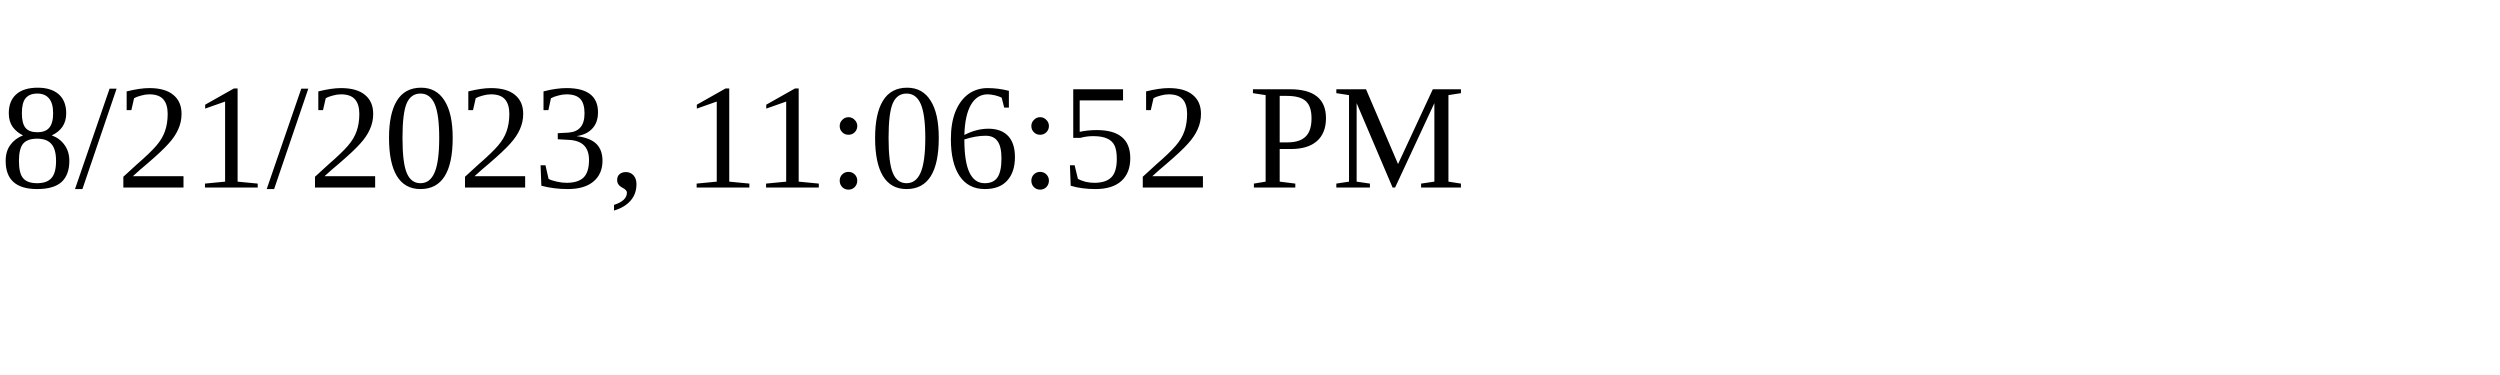
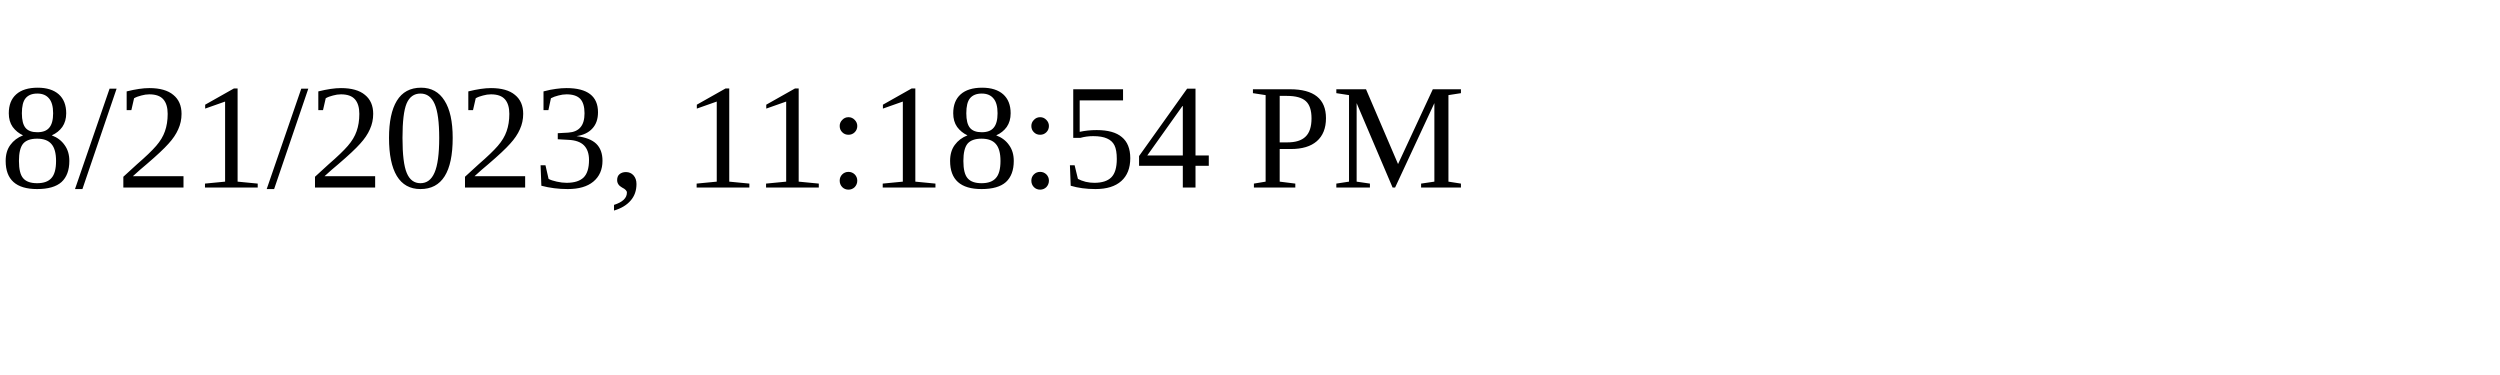
<svg xmlns="http://www.w3.org/2000/svg" height="30" width="200">
-   <text x="0" y="15">8/21/2023, 11:06:52 PM</text>
+   <text x="0" y="15">8/21/2023, 11:18:54 PM</text>
</svg>
